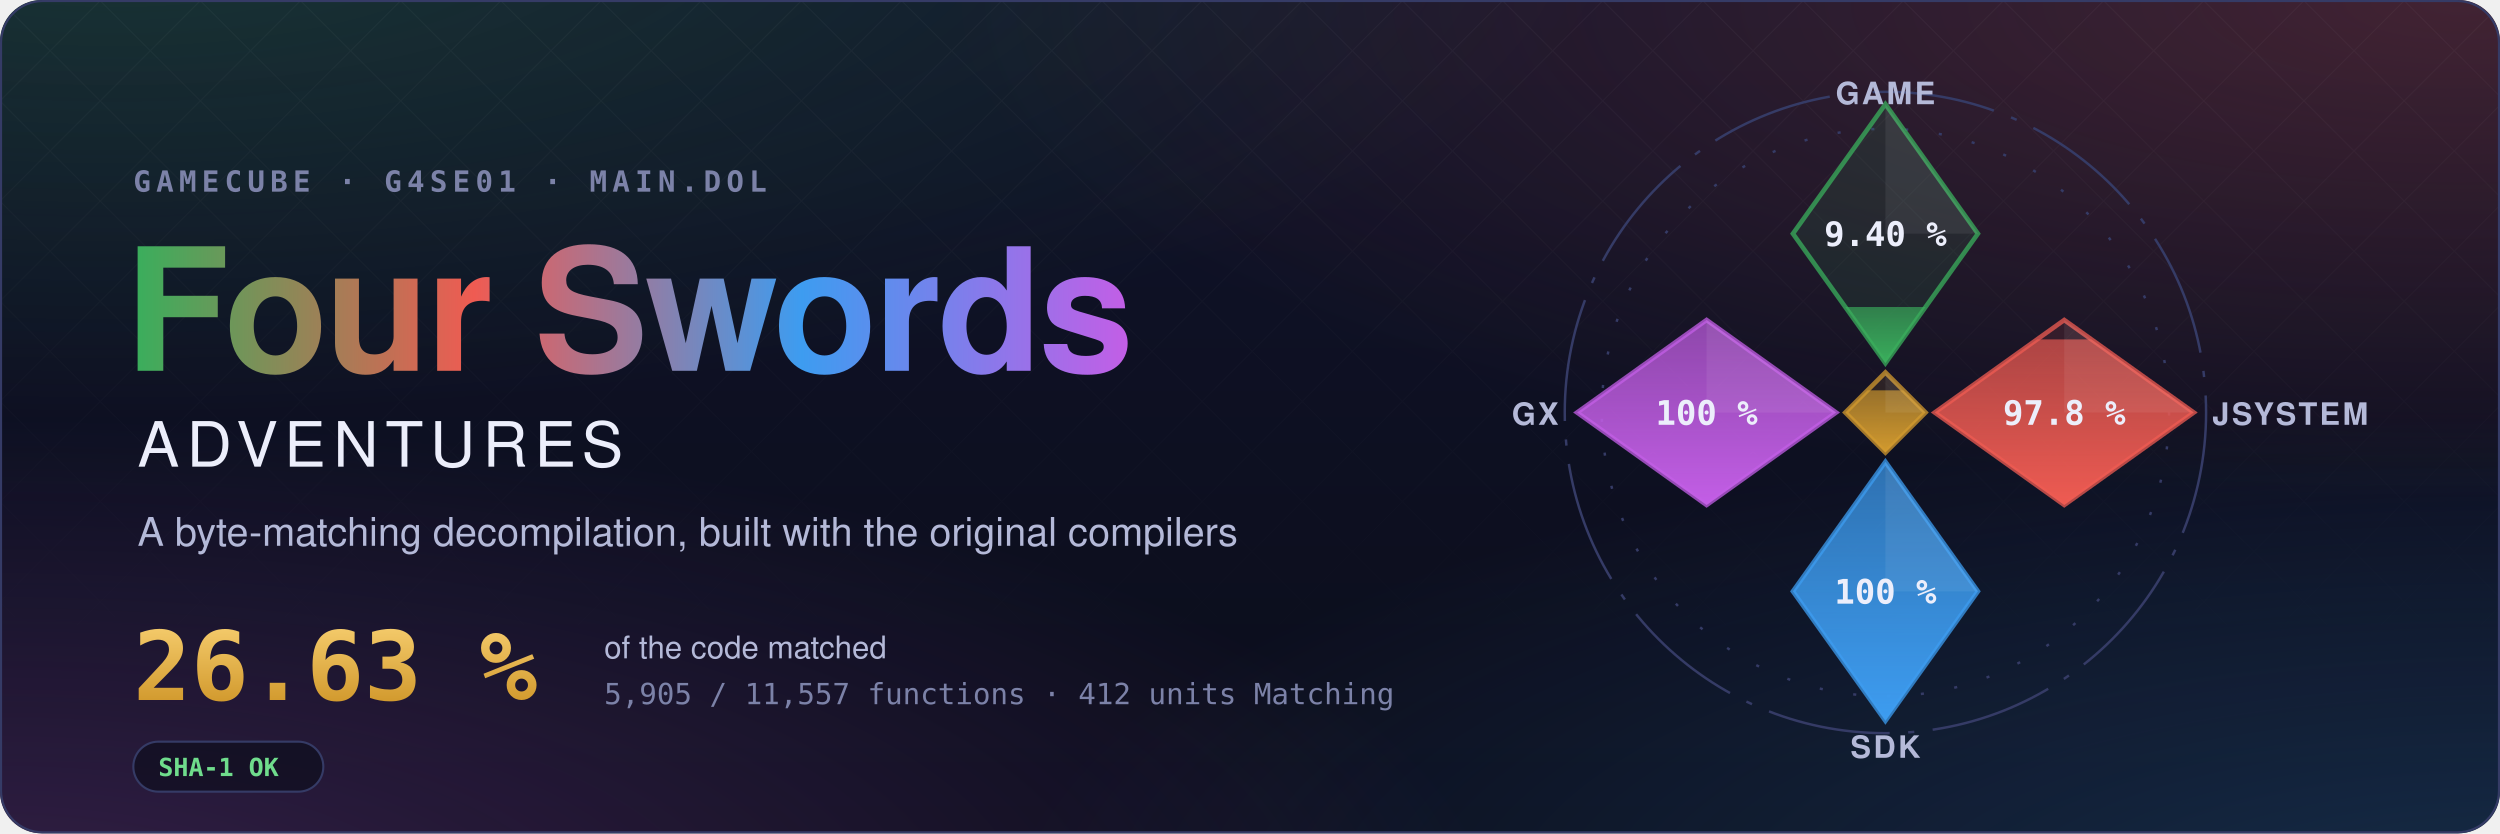
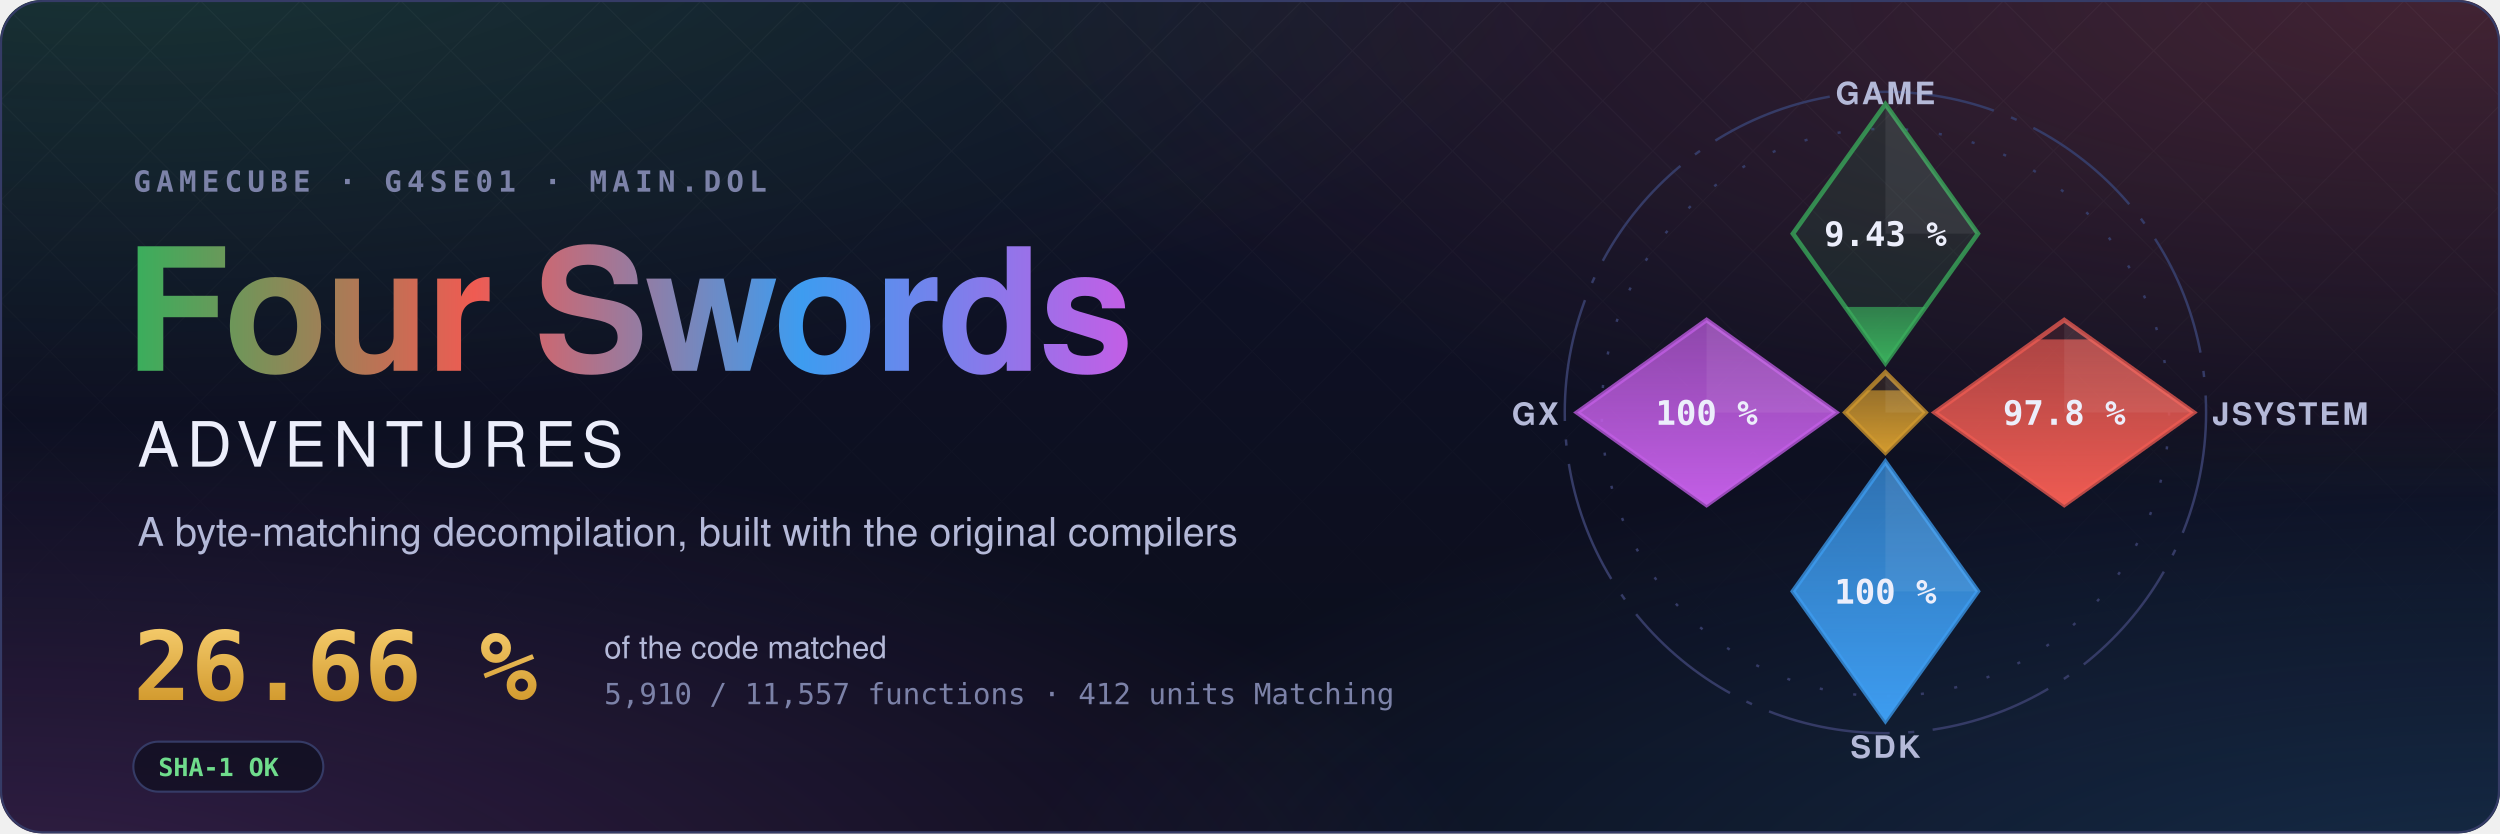
- <svg xmlns="http://www.w3.org/2000/svg" width="1200" height="400" viewBox="0 0 1200 400" role="img" aria-label="Four Swords Adventures decompilation: 26.63 % of the code matched, 5,905 of 11,557 functions">
+ <svg xmlns="http://www.w3.org/2000/svg" width="1200" height="400" viewBox="0 0 1200 400" role="img" aria-label="Four Swords Adventures decompilation: 26.66 % of the code matched, 5,910 of 11,557 functions">
  <style>text { font-family: -apple-system, BlinkMacSystemFont, 'Segoe UI', Helvetica, Arial, sans-serif; } .mono { font-family: ui-monospace, SFMono-Regular, 'SF Mono', Menlo, Consolas, monospace; } .spin { transform-box: fill-box; transform-origin: center; animation: spin 90s linear infinite; } @keyframes spin { to { transform: rotate(360deg); } } .rise { transform-box: fill-box; transform-origin: 50% 100%; animation: rise 1.6s cubic-bezier(.2,.8,.2,1) both; } @keyframes rise { from { transform: scaleY(0); } } @media (prefers-reduced-motion: reduce) { * { animation: none !important; } }</style>
  <defs>
    <radialGradient id="glow0" cx="0.05" cy="-0.1" r="0.6">
      <stop offset="0" stop-color="#3aae5c" stop-opacity="0.22" />
      <stop offset="1" stop-color="#3aae5c" stop-opacity="0" />
    </radialGradient>
    <radialGradient id="glow1" cx="0.98" cy="0.0" r="0.6">
      <stop offset="0" stop-color="#ef5b52" stop-opacity="0.22" />
      <stop offset="1" stop-color="#ef5b52" stop-opacity="0" />
    </radialGradient>
    <radialGradient id="glow2" cx="1.0" cy="1.1" r="0.6">
      <stop offset="0" stop-color="#3d9cf0" stop-opacity="0.22" />
      <stop offset="1" stop-color="#3d9cf0" stop-opacity="0" />
    </radialGradient>
    <radialGradient id="glow3" cx="0.0" cy="1.1" r="0.6">
      <stop offset="0" stop-color="#c35ee6" stop-opacity="0.22" />
      <stop offset="1" stop-color="#c35ee6" stop-opacity="0" />
    </radialGradient>
    <linearGradient id="sky" x1="0" y1="0" x2="0" y2="1">
      <stop offset="0" stop-color="#10132a" />
      <stop offset="1" stop-color="#0b0d1a" />
    </linearGradient>
    <linearGradient id="four" x1="0" y1="0" x2="1" y2="0">
      <stop offset="0" stop-color="#3aae5c" />
      <stop offset="0.34" stop-color="#ef5b52" />
      <stop offset="0.67" stop-color="#3d9cf0" />
      <stop offset="1" stop-color="#c35ee6" />
    </linearGradient>
    <linearGradient id="goldtext" x1="0" y1="0" x2="0" y2="1">
      <stop offset="0" stop-color="#f3c969" />
      <stop offset="1" stop-color="#d29a2e" />
    </linearGradient>
    <pattern id="lattice" width="34" height="34" patternUnits="userSpaceOnUse" patternTransform="rotate(45)">
      <path d="M0 0H34M0 0V34" stroke="#fff" stroke-opacity="0.035" />
    </pattern>
    <linearGradient id="fade" x1="0" y1="0" x2="0" y2="1">
      <stop offset="0" stop-color="#fff" />
      <stop offset="0.8" stop-color="#fff" stop-opacity="0" />
    </linearGradient>
    <mask id="fadeMask">
      <rect width="1200" height="400" fill="url(#fade)" />
    </mask>
    <clipPath id="card">
      <rect width="1200" height="400" rx="20" />
    </clipPath>
  </defs>
  <g clip-path="url(#card)">
    <rect width="1200" height="400" fill="url(#sky)" />
    <rect width="1200" height="400" fill="url(#glow0)" />
    <rect width="1200" height="400" fill="url(#glow1)" />
    <rect width="1200" height="400" fill="url(#glow2)" />
    <rect width="1200" height="400" fill="url(#glow3)" />
    <rect width="1200" height="400" fill="url(#lattice)" mask="url(#fadeMask)" />
  </g>
  <rect x="0.5" y="0.5" width="1199" height="399" rx="20" fill="none" stroke="#353b66" />
  <text x="64" y="92" class="mono" font-size="14" font-weight="600" letter-spacing="0.18em" fill="#7c82a8">GAMECUBE · G4SE01 · MAIN.DOL</text>
  <text x="60" y="178" font-size="82" font-weight="700" letter-spacing="-1.5" fill="url(#four)">Four Swords</text>
  <text x="66" y="224" font-size="30" font-weight="500" letter-spacing="0.12em" fill="#eceefb">ADVENTURES</text>
  <text x="66" y="262" font-size="19" fill="#b4b9d8">A byte-matching decompilation, built with the original compilers</text>
-   <text x="64" y="336" class="mono" font-size="46" font-weight="700" fill="url(#goldtext)">26.63 %</text>
+   <text x="64" y="336" class="mono" font-size="46" font-weight="700" fill="url(#goldtext)">26.66 %</text>
  <text x="290" y="316" font-size="15" fill="#b4b9d8">of the code matched</text>
-   <text x="290" y="338" class="mono" font-size="14" fill="#7c82a8">5,905 / 11,557 functions · 412 units Matching</text>
+   <text x="290" y="338" class="mono" font-size="14" fill="#7c82a8">5,910 / 11,557 functions · 412 units Matching</text>
  <g transform="translate(64 356)">
    <rect width="91.2" height="24" rx="12" fill="#0b0d1a" fill-opacity="0.6" stroke="#353b66" />
    <text x="12" y="16.5" class="mono" font-size="12" font-weight="600" fill="#6fdc8c">SHA-1 OK</text>
  </g>
  <defs>
    <clipPath id="ec-game">
      <path d="M0 -100L30 -58L0 -16L-30 -58Z" />
    </clipPath>
    <linearGradient id="eg-game" x1="0" y1="1" x2="0" y2="0">
      <stop offset="0" stop-color="#3aae5c" />
      <stop offset="1" stop-color="#3aae5c" stop-opacity="0.65" />
    </linearGradient>
    <clipPath id="ec-jsystem">
      <path d="M58 -30L100 0L58 30L16 0Z" />
    </clipPath>
    <linearGradient id="eg-jsystem" x1="0" y1="1" x2="0" y2="0">
      <stop offset="0" stop-color="#ef5b52" />
      <stop offset="1" stop-color="#ef5b52" stop-opacity="0.65" />
    </linearGradient>
    <clipPath id="ec-sdk">
      <path d="M0 16L30 58L0 100L-30 58Z" />
    </clipPath>
    <linearGradient id="eg-sdk" x1="0" y1="1" x2="0" y2="0">
      <stop offset="0" stop-color="#3d9cf0" />
      <stop offset="1" stop-color="#3d9cf0" stop-opacity="0.65" />
    </linearGradient>
    <clipPath id="ec-gx">
      <path d="M-58 -30L-16 0L-58 30L-100 0Z" />
    </clipPath>
    <linearGradient id="eg-gx" x1="0" y1="1" x2="0" y2="0">
      <stop offset="0" stop-color="#c35ee6" />
      <stop offset="1" stop-color="#c35ee6" stop-opacity="0.65" />
    </linearGradient>
    <clipPath id="ec-runtime">
      <path d="M0 -13L13 0L0 13L-13 0Z" />
    </clipPath>
    <linearGradient id="eg-runtime" x1="0" y1="1" x2="0" y2="0">
      <stop offset="0" stop-color="#d29a2e" />
      <stop offset="1" stop-color="#d29a2e" stop-opacity="0.65" />
    </linearGradient>
  </defs>
  <g transform="translate(905 198) scale(1.48)">
    <circle class="spin" r="104" fill="none" stroke="#353b66" stroke-width="0.8" stroke-dasharray="40 6 2 6" />
    <circle r="92" fill="none" stroke="#353b66" stroke-width="0.8" stroke-dasharray="1 10" />
    <path d="M0 -100L30 -58L0 -16L-30 -58Z" fill="#3aae5c" fill-opacity="0.12" stroke="#3aae5c" stroke-opacity="0.75" stroke-width="1.5" />
    <g clip-path="url(#ec-game)">
-       <rect class="rise" style="animation-delay:0.20s" x="-30" y="-34.21" width="60" height="18.21" fill="url(#eg-game)" />
+       <rect class="rise" style="animation-delay:0.20s" x="-30" y="-34.24" width="60" height="18.24" fill="url(#eg-game)" />
    </g>
    <path d="M0 -100L30 -58L0 -58Z" fill="#fff" fill-opacity="0.07" />
-     <text x="0" y="-54" text-anchor="middle" font-size="11" font-weight="700" fill="#eceefb" class="mono">9.40 %</text>
+     <text x="0" y="-54" text-anchor="middle" font-size="11" font-weight="700" fill="#eceefb" class="mono">9.43 %</text>
    <text x="0" y="-100" text-anchor="middle" font-size="10" font-weight="600" letter-spacing="0.08em" fill="#b4b9d8">GAME</text>
    <path d="M58 -30L100 0L58 30L16 0Z" fill="#ef5b52" fill-opacity="0.12" stroke="#ef5b52" stroke-opacity="0.75" stroke-width="1.5" />
    <g clip-path="url(#ec-jsystem)">
      <rect class="rise" style="animation-delay:0.35s" x="16" y="-23.70" width="84" height="53.70" fill="url(#eg-jsystem)" />
    </g>
    <path d="M58 -30L100 0L58 0Z" fill="#fff" fill-opacity="0.07" />
    <text x="58" y="4" text-anchor="middle" font-size="11" font-weight="700" fill="#eceefb" class="mono">97.8 %</text>
    <text x="106" y="4" text-anchor="start" font-size="10" font-weight="600" letter-spacing="0.08em" fill="#b4b9d8">JSYSTEM</text>
    <path d="M0 16L30 58L0 100L-30 58Z" fill="#3d9cf0" fill-opacity="0.12" stroke="#3d9cf0" stroke-opacity="0.75" stroke-width="1.5" />
    <g clip-path="url(#ec-sdk)">
      <rect class="rise" style="animation-delay:0.50s" x="-30" y="16.00" width="60" height="84.00" fill="url(#eg-sdk)" />
    </g>
    <path d="M0 16L30 58L0 58Z" fill="#fff" fill-opacity="0.07" />
    <text x="0" y="62" text-anchor="middle" font-size="11" font-weight="700" fill="#eceefb" class="mono">100 %</text>
    <text x="0" y="112" text-anchor="middle" font-size="10" font-weight="600" letter-spacing="0.08em" fill="#b4b9d8">SDK</text>
    <path d="M-58 -30L-16 0L-58 30L-100 0Z" fill="#c35ee6" fill-opacity="0.12" stroke="#c35ee6" stroke-opacity="0.75" stroke-width="1.5" />
    <g clip-path="url(#ec-gx)">
      <rect class="rise" style="animation-delay:0.65s" x="-100" y="-30.00" width="84" height="60.00" fill="url(#eg-gx)" />
    </g>
    <path d="M-58 -30L-16 0L-58 0Z" fill="#fff" fill-opacity="0.07" />
    <text x="-58" y="4" text-anchor="middle" font-size="11" font-weight="700" fill="#eceefb" class="mono">100 %</text>
    <text x="-106" y="4" text-anchor="end" font-size="10" font-weight="600" letter-spacing="0.08em" fill="#b4b9d8">GX</text>
    <path d="M0 -13L13 0L0 13L-13 0Z" fill="#d29a2e" fill-opacity="0.12" stroke="#d29a2e" stroke-opacity="0.75" stroke-width="1.5" />
    <g clip-path="url(#ec-runtime)">
      <rect class="rise" style="animation-delay:0.80s" x="-13" y="-7.18" width="26" height="20.18" fill="url(#eg-runtime)" />
    </g>
    <path d="M0 -13L13 0L0 0Z" fill="#fff" fill-opacity="0.07" />
  </g>
</svg>
